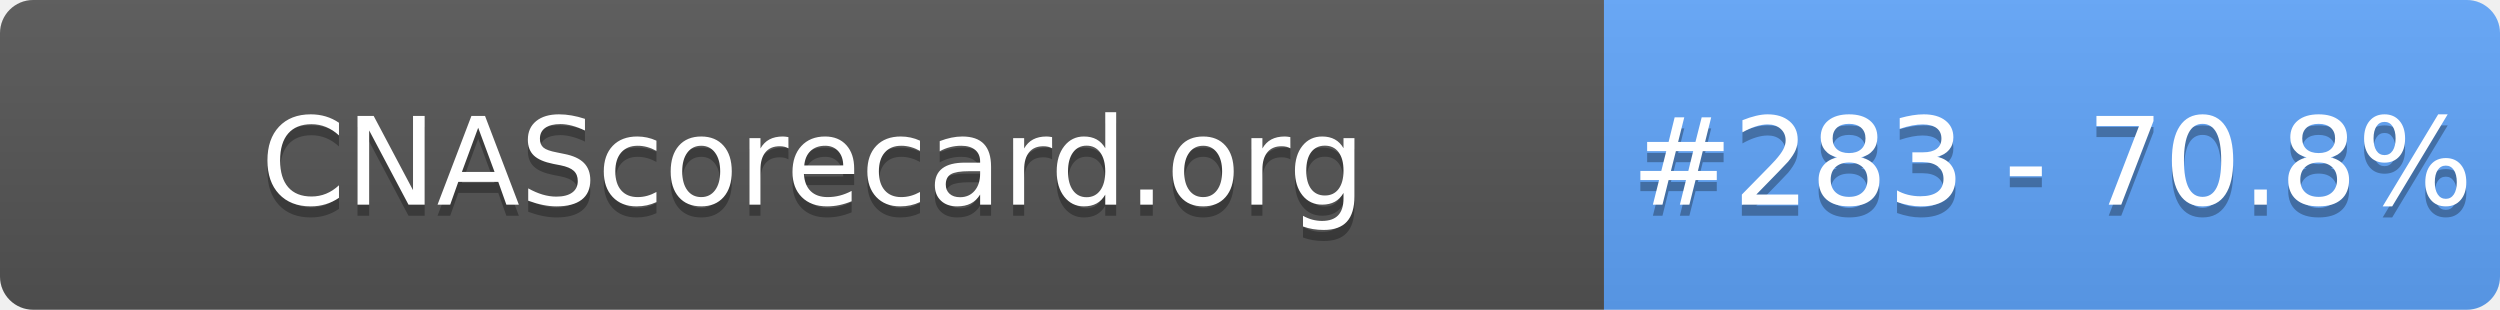
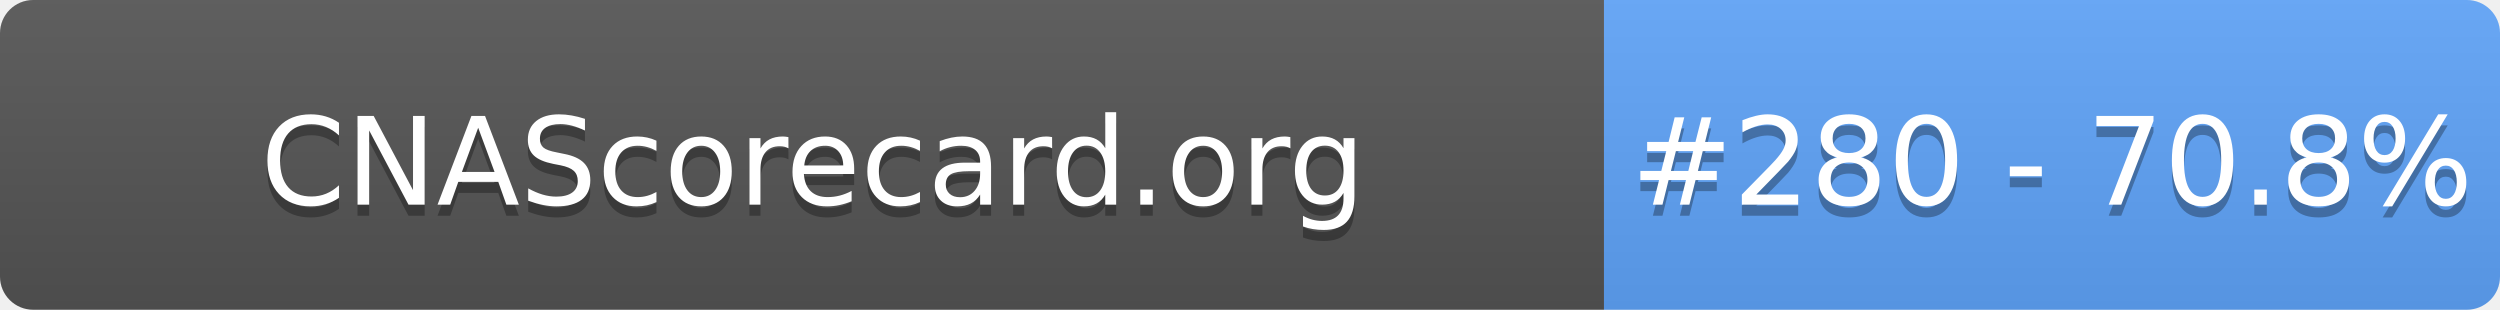
- <svg xmlns="http://www.w3.org/2000/svg" width="226" height="28" role="img" aria-label="CNAScorecard.org: #283 - 70.8%">
+ <svg xmlns="http://www.w3.org/2000/svg" width="226" height="28" role="img" aria-label="CNAScorecard.org: #280 - 70.8%">
  <linearGradient id="s" x2="0" y2="100%">
    <stop offset="0" stop-color="#bbb" stop-opacity=".1" />
    <stop offset="1" stop-opacity=".1" />
  </linearGradient>
  <clipPath id="r">
    <rect width="226" height="28" rx="3" fill="#fff" />
  </clipPath>
  <g clip-path="url(#r)">
    <rect width="145" height="28" fill="#555" />
    <rect x="145" width="81" height="28" fill="#60A5FA" />
    <rect width="226" height="28" fill="url(#s)" />
  </g>
  <g fill="#fff" text-anchor="middle" font-family="Verdana,Geneva,DejaVu Sans,sans-serif" text-rendering="geometricPrecision" font-size="110">
    <text aria-hidden="true" x="735" y="195" fill="#010101" fill-opacity=".3" transform="scale(.1)" textLength="1350">CNAScorecard.org</text>
    <text x="735" y="185" transform="scale(.1)" fill="#fff" textLength="1350">CNAScorecard.org</text>
-     <text aria-hidden="true" x="1855" y="195" fill="#010101" fill-opacity=".3" transform="scale(.1)" textLength="660">#283 - 70.8%</text>
-     <text x="1855" y="185" transform="scale(.1)" fill="#fff" textLength="660">#283 - 70.8%</text>
+     <text aria-hidden="true" x="1855" y="195" fill="#010101" fill-opacity=".3" transform="scale(.1)" textLength="660">#280 - 70.8%</text>
+     <text x="1855" y="185" transform="scale(.1)" fill="#fff" textLength="660">#280 - 70.8%</text>
  </g>
</svg>
